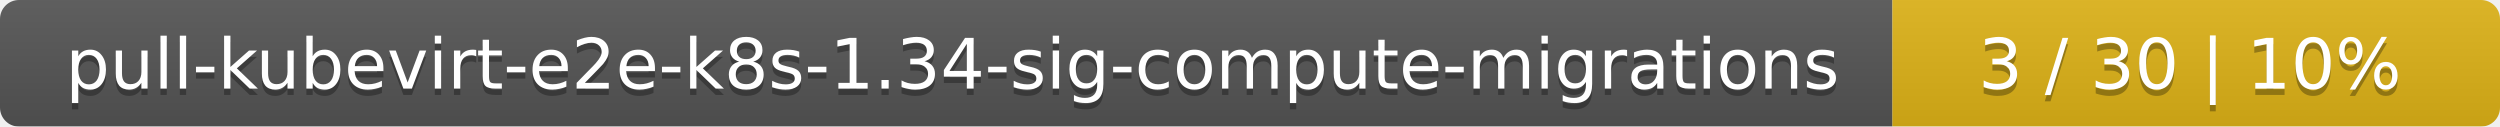
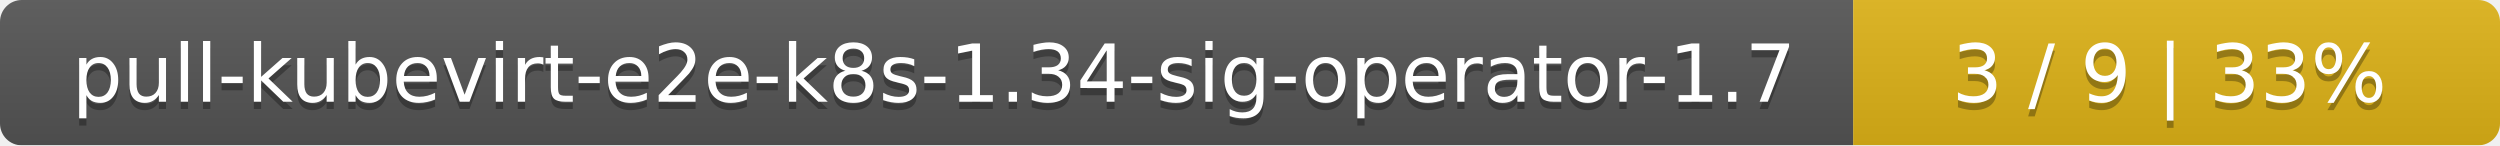
- <svg xmlns="http://www.w3.org/2000/svg" width="395" height="20">
+ <svg xmlns="http://www.w3.org/2000/svg" width="344" height="20">
  <linearGradient id="smooth" x2="0" y2="100%">
    <stop offset="0" stop-color="#bbb" stop-opacity=".1" />
    <stop offset="1" stop-opacity=".1" />
  </linearGradient>
  <mask id="round">
-     <rect width="395" height="20" rx="3" fill="#fff" />
+     <rect width="344" height="20" rx="3" fill="#fff" />
  </mask>
  <g mask="url(#round)">
-     <rect width="299" height="20" fill="#555" />
-     <rect x="299" width="96" height="20" fill="#dfb317" />
-     <rect width="395" height="20" fill="url(#smooth)" />
+     <rect width="255" height="20" fill="#555" />
+     <rect x="255" width="89" height="20" fill="#dfb317" />
+     <rect width="344" height="20" fill="url(#smooth)" />
  </g>
  <g fill="#fff" text-anchor="middle" font-family="DejaVu Sans,Verdana,Geneva,sans-serif" font-size="11">
-     <text x="150.5" y="15" fill="#010101" fill-opacity=".3">pull-kubevirt-e2e-k8s-1.34-sig-compute-migrations</text>
-     <text x="150.5" y="14">pull-kubevirt-e2e-k8s-1.34-sig-compute-migrations</text>
-     <text x="346" y="15" fill="#010101" fill-opacity=".3">3 / 30    |    10%</text>
-     <text x="346" y="14">3 / 30    |    10%</text>
+     <text x="128.5" y="15" fill="#010101" fill-opacity=".3">pull-kubevirt-e2e-k8s-1.34-sig-operator-1.7</text>
+     <text x="128.5" y="14">pull-kubevirt-e2e-k8s-1.34-sig-operator-1.7</text>
+     <text x="298.5" y="15" fill="#010101" fill-opacity=".3">3 / 9    |    33%</text>
+     <text x="298.5" y="14">3 / 9    |    33%</text>
  </g>
</svg>
